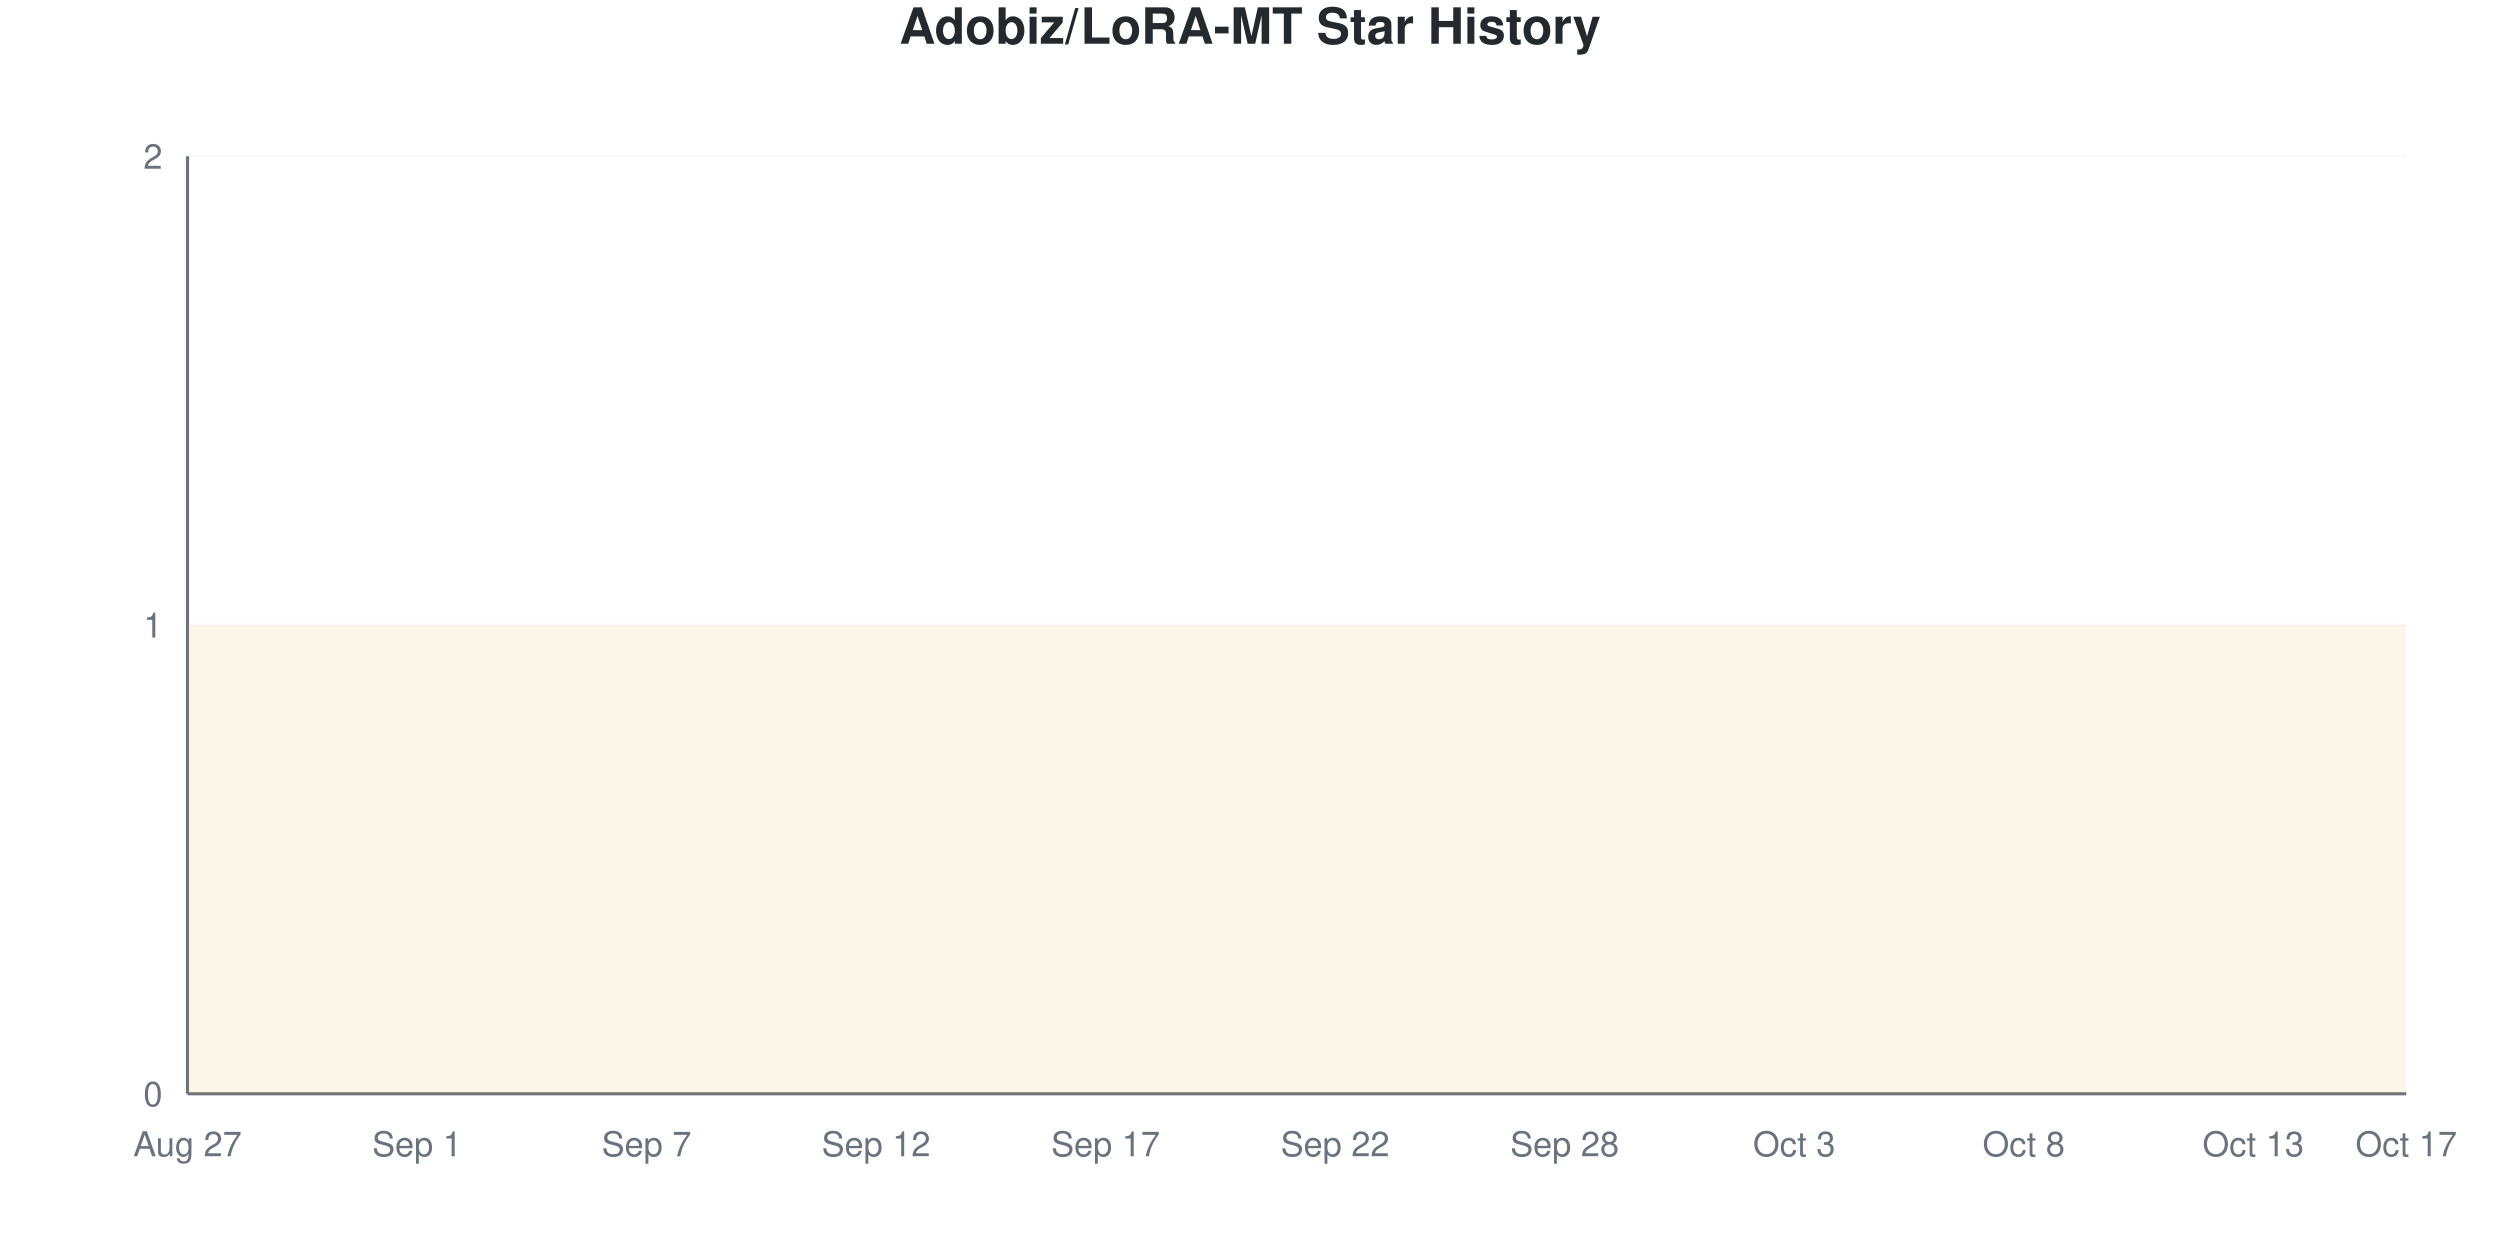
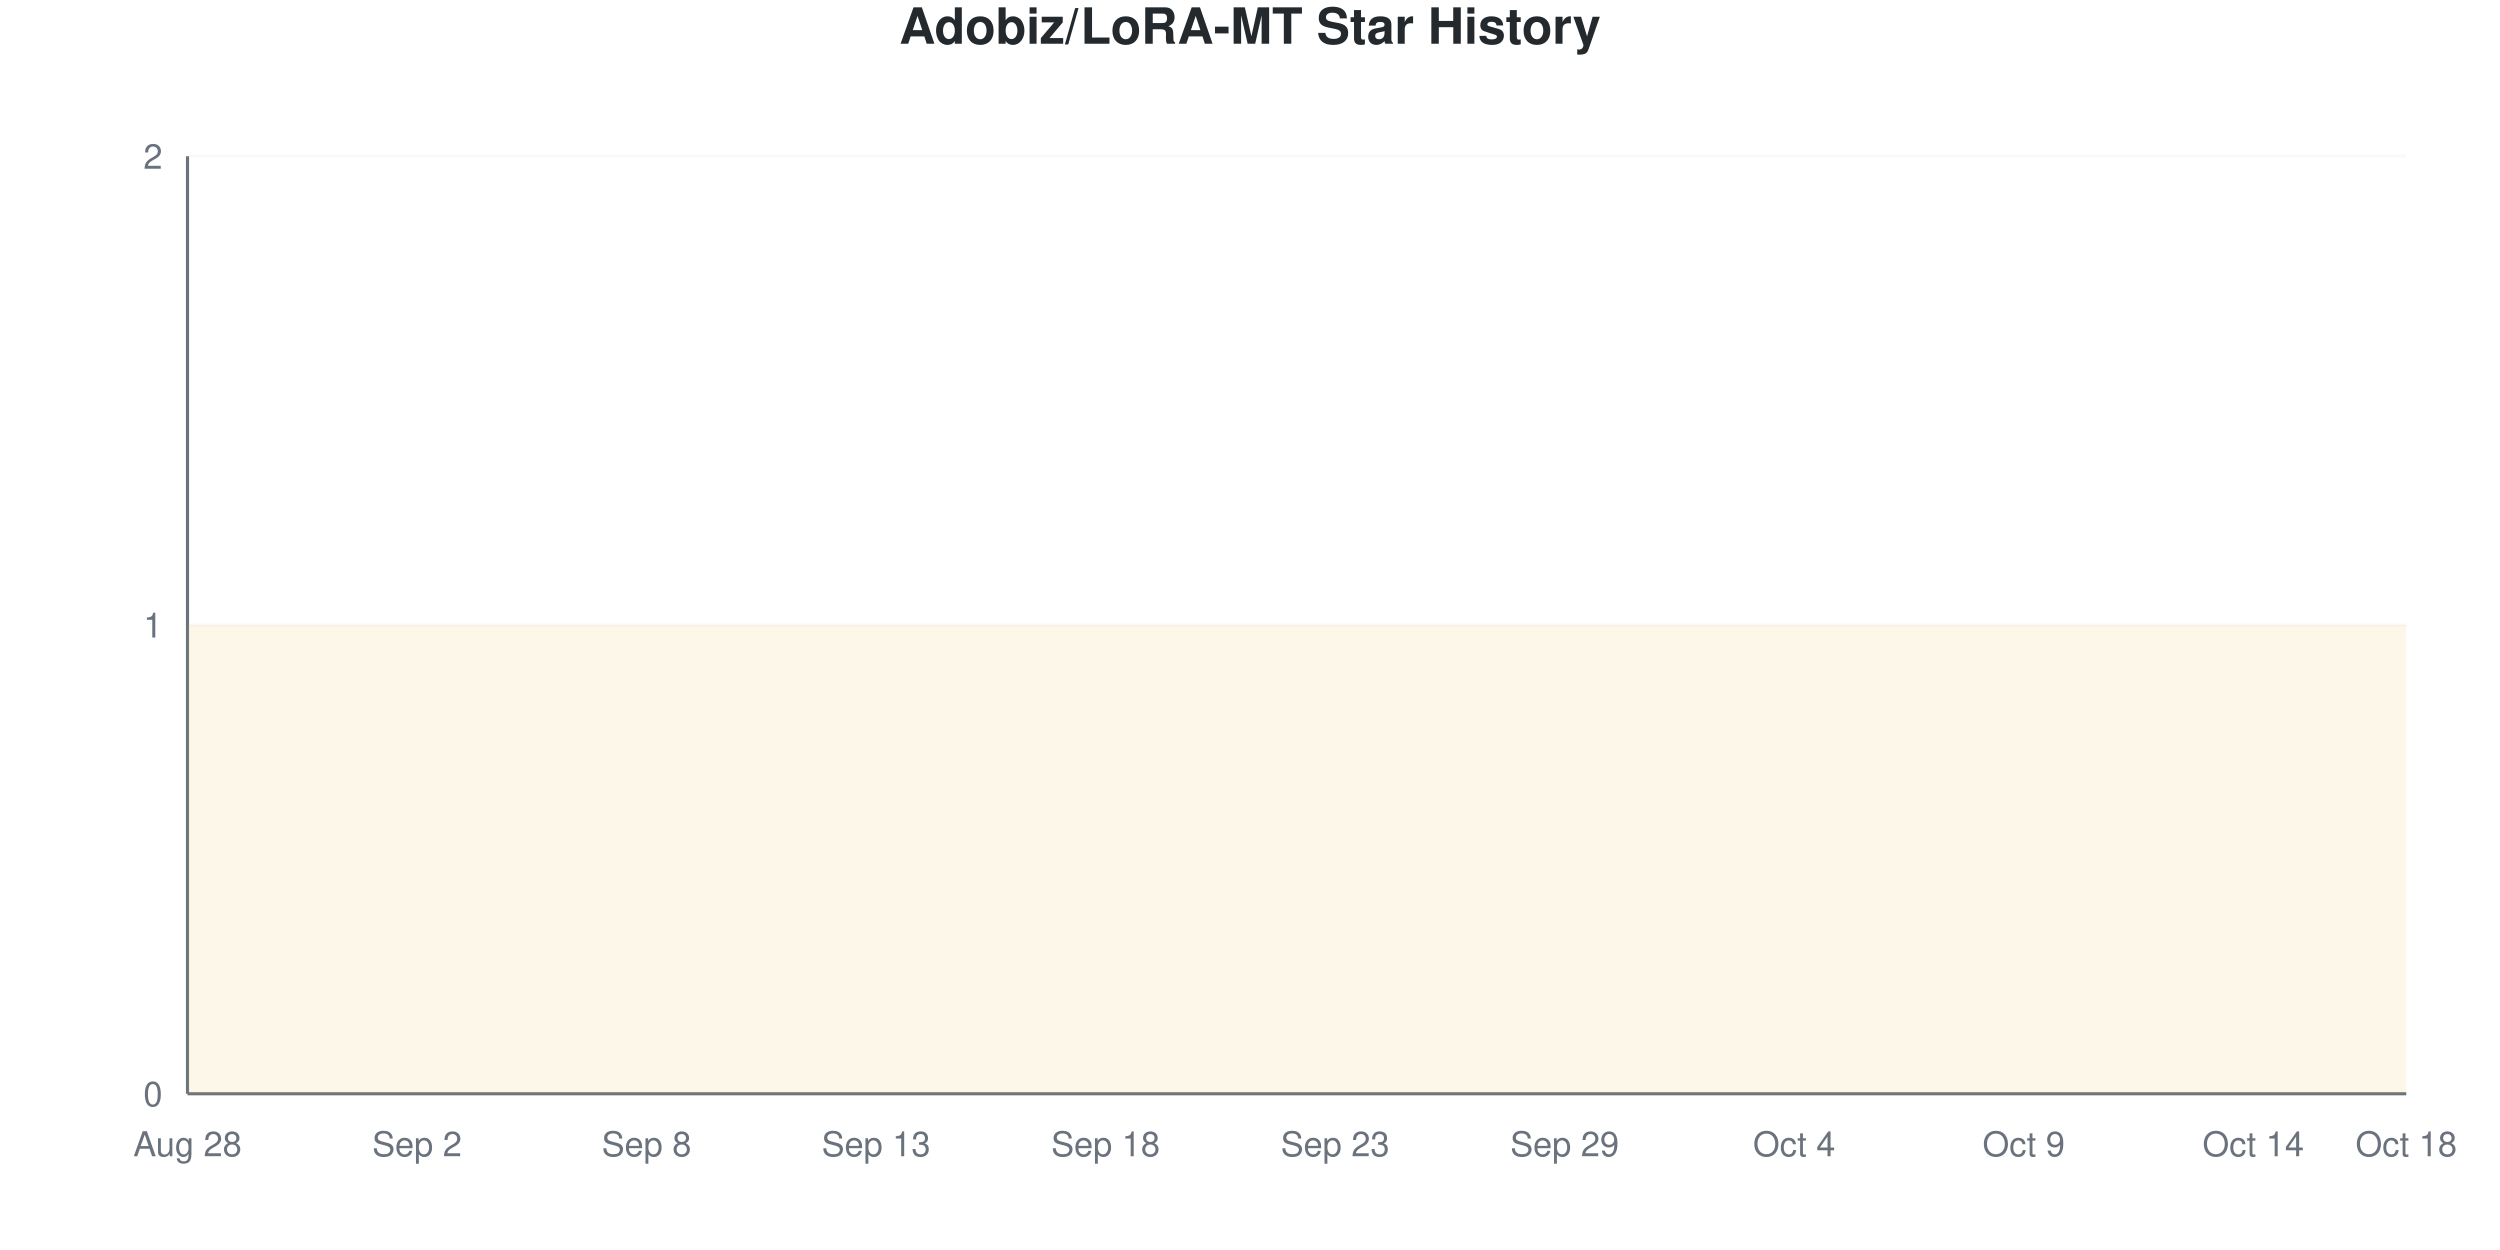
<svg xmlns="http://www.w3.org/2000/svg" viewBox="0 0 800 400" width="800" height="400">
  <style>
    @keyframes drawLine {
      to { stroke-dashoffset: 0; }
    }
    @keyframes fadeInPoint {
      from { opacity: 0; }
      to { opacity: 1; }
    }
    .data-line-0 {
      stroke-dasharray: 1290;
      stroke-dashoffset: 1290;
      animation: drawLine 2s ease-out forwards;
    }
    .data-point {
      opacity: 0;
      animation: fadeInPoint 0.5s ease-out forwards;
    }
    .chart-bg { fill: #fff; }
    .chart-text { fill: #24292e; }
    .chart-muted { fill: #6a737d; }
    .chart-grid { stroke: #eee; }
    .chart-axis { stroke: #6a737d; }
    @media (prefers-color-scheme: dark) {
      .chart-bg { fill: #0d1117; }
      .chart-text { fill: #e6edf3; }
      .chart-muted { fill: #8b949e; }
      .chart-grid { stroke: #21262d; }
      .chart-axis { stroke: #8b949e; }
    }
  </style>
  <rect width="800" height="400" class="chart-bg" />
  <text x="400" y="14" text-anchor="middle" class="chart-text" font-size="16" font-weight="bold" font-family="-apple-system, BlinkMacSystemFont, 'Segoe UI', Helvetica, Arial, sans-serif">Adobiz/LoRA-MT Star History</text>
  <g class="grid">
    <line x1="60" y1="350" x2="770" y2="350" class="chart-grid" stroke-opacity="0.3" />
    <text x="52" y="354" text-anchor="end" class="chart-muted" font-size="11" font-family="-apple-system, BlinkMacSystemFont, 'Segoe UI', Helvetica, Arial, sans-serif">0</text>
    <line x1="60" y1="200" x2="770" y2="200" class="chart-grid" stroke-opacity="0.3" />
    <text x="52" y="204" text-anchor="end" class="chart-muted" font-size="11" font-family="-apple-system, BlinkMacSystemFont, 'Segoe UI', Helvetica, Arial, sans-serif">1</text>
    <line x1="60" y1="50" x2="770" y2="50" class="chart-grid" stroke-opacity="0.3" />
    <text x="52" y="54" text-anchor="end" class="chart-muted" font-size="11" font-family="-apple-system, BlinkMacSystemFont, 'Segoe UI', Helvetica, Arial, sans-serif">2</text>
  </g>
  <g class="milestones">
    
  </g>
  <g class="x-axis">
-     <text x="60" y="370" text-anchor="middle" class="chart-muted" font-size="11" font-family="-apple-system, BlinkMacSystemFont, 'Segoe UI', Helvetica, Arial, sans-serif">Aug 27</text>
-     <text x="133.448" y="370" text-anchor="middle" class="chart-muted" font-size="11" font-family="-apple-system, BlinkMacSystemFont, 'Segoe UI', Helvetica, Arial, sans-serif">Sep 1</text>
-     <text x="206.897" y="370" text-anchor="middle" class="chart-muted" font-size="11" font-family="-apple-system, BlinkMacSystemFont, 'Segoe UI', Helvetica, Arial, sans-serif">Sep 7</text>
-     <text x="280.345" y="370" text-anchor="middle" class="chart-muted" font-size="11" font-family="-apple-system, BlinkMacSystemFont, 'Segoe UI', Helvetica, Arial, sans-serif">Sep 12</text>
-     <text x="353.793" y="370" text-anchor="middle" class="chart-muted" font-size="11" font-family="-apple-system, BlinkMacSystemFont, 'Segoe UI', Helvetica, Arial, sans-serif">Sep 17</text>
-     <text x="427.241" y="370" text-anchor="middle" class="chart-muted" font-size="11" font-family="-apple-system, BlinkMacSystemFont, 'Segoe UI', Helvetica, Arial, sans-serif">Sep 22</text>
-     <text x="500.69" y="370" text-anchor="middle" class="chart-muted" font-size="11" font-family="-apple-system, BlinkMacSystemFont, 'Segoe UI', Helvetica, Arial, sans-serif">Sep 28</text>
-     <text x="574.138" y="370" text-anchor="middle" class="chart-muted" font-size="11" font-family="-apple-system, BlinkMacSystemFont, 'Segoe UI', Helvetica, Arial, sans-serif">Oct 3</text>
-     <text x="647.586" y="370" text-anchor="middle" class="chart-muted" font-size="11" font-family="-apple-system, BlinkMacSystemFont, 'Segoe UI', Helvetica, Arial, sans-serif">Oct 8</text>
-     <text x="721.034" y="370" text-anchor="middle" class="chart-muted" font-size="11" font-family="-apple-system, BlinkMacSystemFont, 'Segoe UI', Helvetica, Arial, sans-serif">Oct 13</text>
-     <text x="770" y="370" text-anchor="middle" class="chart-muted" font-size="11" font-family="-apple-system, BlinkMacSystemFont, 'Segoe UI', Helvetica, Arial, sans-serif">Oct 17</text>
+     <text x="60" y="370" text-anchor="middle" class="chart-muted" font-size="11" font-family="-apple-system, BlinkMacSystemFont, 'Segoe UI', Helvetica, Arial, sans-serif">Aug 28</text>
+     <text x="133.448" y="370" text-anchor="middle" class="chart-muted" font-size="11" font-family="-apple-system, BlinkMacSystemFont, 'Segoe UI', Helvetica, Arial, sans-serif">Sep 2</text>
+     <text x="206.897" y="370" text-anchor="middle" class="chart-muted" font-size="11" font-family="-apple-system, BlinkMacSystemFont, 'Segoe UI', Helvetica, Arial, sans-serif">Sep 8</text>
+     <text x="280.345" y="370" text-anchor="middle" class="chart-muted" font-size="11" font-family="-apple-system, BlinkMacSystemFont, 'Segoe UI', Helvetica, Arial, sans-serif">Sep 13</text>
+     <text x="353.793" y="370" text-anchor="middle" class="chart-muted" font-size="11" font-family="-apple-system, BlinkMacSystemFont, 'Segoe UI', Helvetica, Arial, sans-serif">Sep 18</text>
+     <text x="427.241" y="370" text-anchor="middle" class="chart-muted" font-size="11" font-family="-apple-system, BlinkMacSystemFont, 'Segoe UI', Helvetica, Arial, sans-serif">Sep 23</text>
+     <text x="500.69" y="370" text-anchor="middle" class="chart-muted" font-size="11" font-family="-apple-system, BlinkMacSystemFont, 'Segoe UI', Helvetica, Arial, sans-serif">Sep 29</text>
+     <text x="574.138" y="370" text-anchor="middle" class="chart-muted" font-size="11" font-family="-apple-system, BlinkMacSystemFont, 'Segoe UI', Helvetica, Arial, sans-serif">Oct 4</text>
+     <text x="647.586" y="370" text-anchor="middle" class="chart-muted" font-size="11" font-family="-apple-system, BlinkMacSystemFont, 'Segoe UI', Helvetica, Arial, sans-serif">Oct 9</text>
+     <text x="721.034" y="370" text-anchor="middle" class="chart-muted" font-size="11" font-family="-apple-system, BlinkMacSystemFont, 'Segoe UI', Helvetica, Arial, sans-serif">Oct 14</text>
+     <text x="770" y="370" text-anchor="middle" class="chart-muted" font-size="11" font-family="-apple-system, BlinkMacSystemFont, 'Segoe UI', Helvetica, Arial, sans-serif">Oct 18</text>
  </g>
  <line x1="60" y1="50" x2="60" y2="350" class="chart-axis" stroke-width="1" />
  <line x1="60" y1="350" x2="770" y2="350" class="chart-axis" stroke-width="1" />
  <path d="M60,350 L60,200 C68.161,200 76.322,200 84.483,200 C92.644,200 100.805,200 108.966,200 C117.126,200 125.287,200 133.448,200 C141.609,200 149.77,200 157.931,200 C166.092,200 174.253,200 182.414,200 C190.575,200 198.736,200 206.897,200 C215.057,200 223.218,200 231.379,200 C239.54,200 247.701,200 255.862,200 C264.023,200 272.184,200 280.345,200 C288.506,200 296.667,200 304.828,200 C312.989,200 321.149,200 329.31,200 C337.471,200 345.632,200 353.793,200 C361.954,200 370.115,200 378.276,200 C386.437,200 394.598,200 402.759,200 C410.92,200 419.08,200 427.241,200 C435.402,200 443.563,200 451.724,200 C459.885,200 468.046,200 476.207,200 C484.368,200 492.529,200 500.69,200 C508.851,200 517.011,200 525.172,200 C533.333,200 541.494,200 549.655,200 C557.816,200 565.977,200 574.138,200 C582.299,200 590.46,200 598.621,200 C606.782,200 614.943,200 623.103,200 C631.264,200 639.425,200 647.586,200 C655.747,200 663.908,200 672.069,200 C680.23,200 688.391,200 696.552,200 C704.713,200 712.874,200 721.034,200 C729.195,200 737.356,200 745.517,200 C753.678,200 761.839,200 770,200 L770,350 L60,350 Z" fill="#dfb317" fill-opacity="0.1" />
  <path d="M60,350 L60,200 C68.161,200 76.322,200 84.483,200 C92.644,200 100.805,200 108.966,200 C117.126,200 125.287,200 133.448,200 C141.609,200 149.77,200 157.931,200 C166.092,200 174.253,200 182.414,200 C190.575,200 198.736,200 206.897,200 C215.057,200 223.218,200 231.379,200 C239.54,200 247.701,200 255.862,200 C264.023,200 272.184,200 280.345,200 C288.506,200 296.667,200 304.828,200 C312.989,200 321.149,200 329.31,200 C337.471,200 345.632,200 353.793,200 C361.954,200 370.115,200 378.276,200 C386.437,200 394.598,200 402.759,200 C410.92,200 419.08,200 427.241,200 C435.402,200 443.563,200 451.724,200 C459.885,200 468.046,200 476.207,200 C484.368,200 492.529,200 500.69,200 C508.851,200 517.011,200 525.172,200 C533.333,200 541.494,200 549.655,200 C557.816,200 565.977,200 574.138,200 C582.299,200 590.46,200 598.621,200 C606.782,200 614.943,200 623.103,200 C631.264,200 639.425,200 647.586,200 C655.747,200 663.908,200 672.069,200 C680.23,200 688.391,200 696.552,200 C704.713,200 712.874,200 721.034,200 C729.195,200 737.356,200 745.517,200 C753.678,200 761.839,200 770,200" fill="none" stroke="#dfb317" stroke-width="2.5" class="data-line-0" />
  <g class="points">
    <circle cx="60" cy="200" r="4" fill="#dfb317" class="data-point" style="animation-delay: 1.50s" />
    <circle cx="84.483" cy="200" r="4" fill="#dfb317" class="data-point" style="animation-delay: 1.55s" />
    <circle cx="108.966" cy="200" r="4" fill="#dfb317" class="data-point" style="animation-delay: 1.60s" />
    <circle cx="133.448" cy="200" r="4" fill="#dfb317" class="data-point" style="animation-delay: 1.65s" />
    <circle cx="157.931" cy="200" r="4" fill="#dfb317" class="data-point" style="animation-delay: 1.70s" />
    <circle cx="182.414" cy="200" r="4" fill="#dfb317" class="data-point" style="animation-delay: 1.75s" />
    <circle cx="206.897" cy="200" r="4" fill="#dfb317" class="data-point" style="animation-delay: 1.80s" />
    <circle cx="231.379" cy="200" r="4" fill="#dfb317" class="data-point" style="animation-delay: 1.85s" />
    <circle cx="255.862" cy="200" r="4" fill="#dfb317" class="data-point" style="animation-delay: 1.90s" />
    <circle cx="280.345" cy="200" r="4" fill="#dfb317" class="data-point" style="animation-delay: 1.95s" />
    <circle cx="304.828" cy="200" r="4" fill="#dfb317" class="data-point" style="animation-delay: 2.00s" />
    <circle cx="329.31" cy="200" r="4" fill="#dfb317" class="data-point" style="animation-delay: 2.05s" />
    <circle cx="353.793" cy="200" r="4" fill="#dfb317" class="data-point" style="animation-delay: 2.10s" />
    <circle cx="378.276" cy="200" r="4" fill="#dfb317" class="data-point" style="animation-delay: 2.15s" />
    <circle cx="402.759" cy="200" r="4" fill="#dfb317" class="data-point" style="animation-delay: 2.20s" />
    <circle cx="427.241" cy="200" r="4" fill="#dfb317" class="data-point" style="animation-delay: 2.25s" />
    <circle cx="451.724" cy="200" r="4" fill="#dfb317" class="data-point" style="animation-delay: 2.30s" />
    <circle cx="476.207" cy="200" r="4" fill="#dfb317" class="data-point" style="animation-delay: 2.35s" />
    <circle cx="500.69" cy="200" r="4" fill="#dfb317" class="data-point" style="animation-delay: 2.40s" />
    <circle cx="525.172" cy="200" r="4" fill="#dfb317" class="data-point" style="animation-delay: 2.45s" />
    <circle cx="549.655" cy="200" r="4" fill="#dfb317" class="data-point" style="animation-delay: 2.50s" />
    <circle cx="574.138" cy="200" r="4" fill="#dfb317" class="data-point" style="animation-delay: 2.55s" />
    <circle cx="598.621" cy="200" r="4" fill="#dfb317" class="data-point" style="animation-delay: 2.60s" />
    <circle cx="623.103" cy="200" r="4" fill="#dfb317" class="data-point" style="animation-delay: 2.65s" />
    <circle cx="647.586" cy="200" r="4" fill="#dfb317" class="data-point" style="animation-delay: 2.70s" />
    <circle cx="672.069" cy="200" r="4" fill="#dfb317" class="data-point" style="animation-delay: 2.75s" />
    <circle cx="696.552" cy="200" r="4" fill="#dfb317" class="data-point" style="animation-delay: 2.80s" />
    <circle cx="721.034" cy="200" r="4" fill="#dfb317" class="data-point" style="animation-delay: 2.85s" />
    <circle cx="745.517" cy="200" r="4" fill="#dfb317" class="data-point" style="animation-delay: 2.90s" />
    <circle cx="770" cy="200" r="4" fill="#dfb317" class="data-point" style="animation-delay: 2.95s" />
  </g>
</svg>
